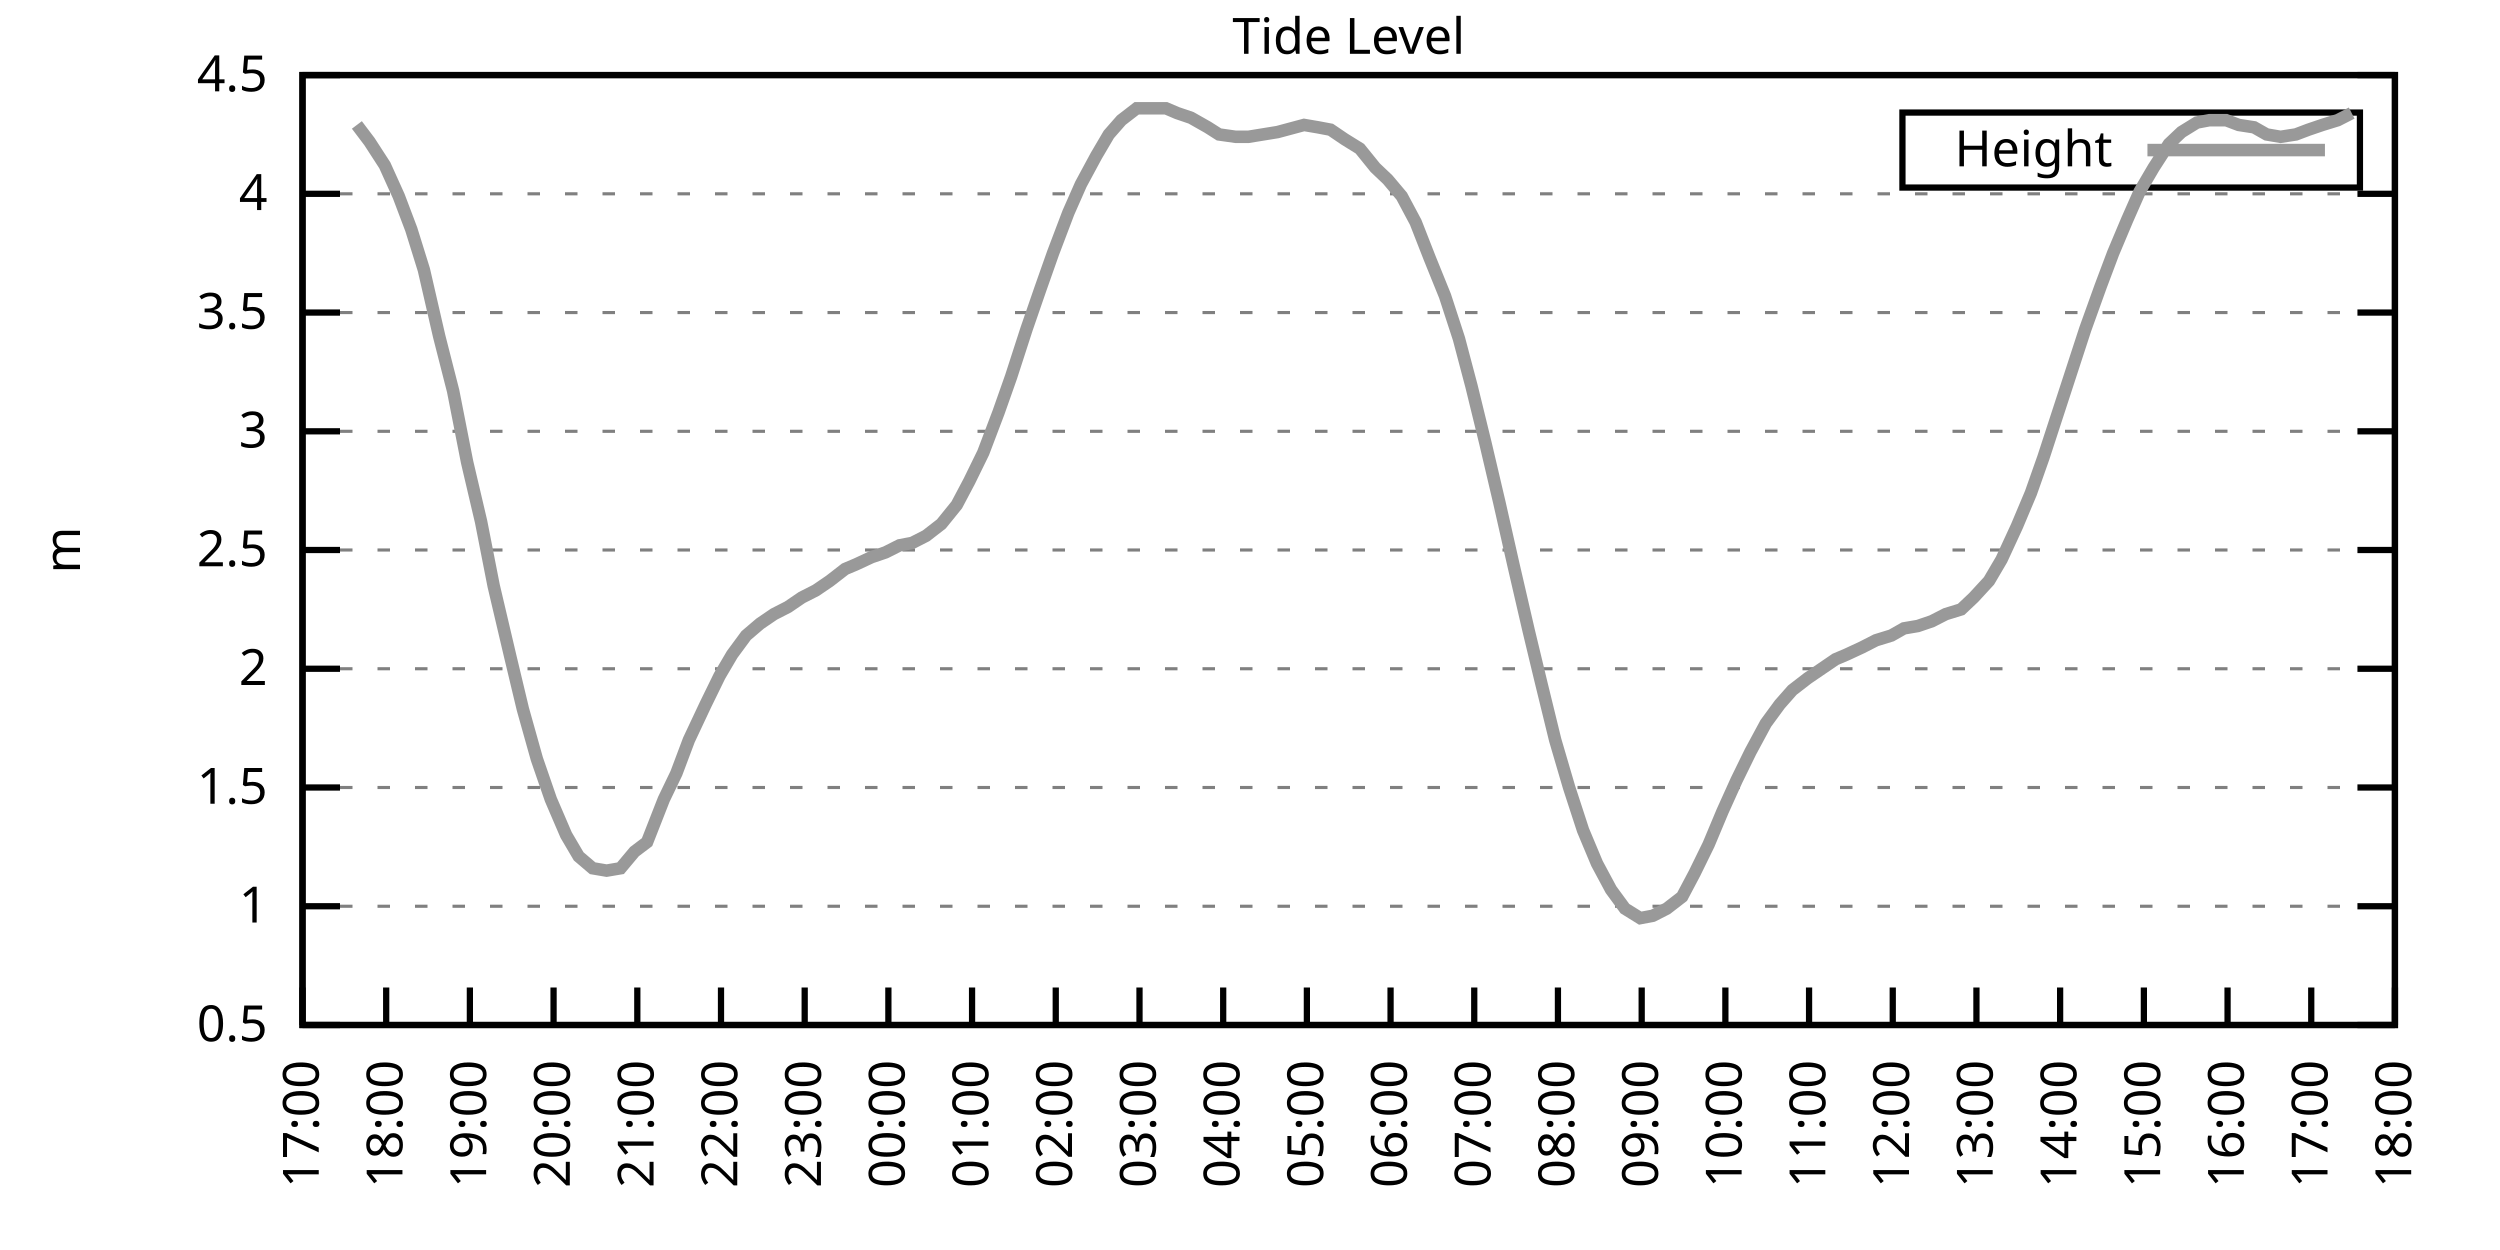
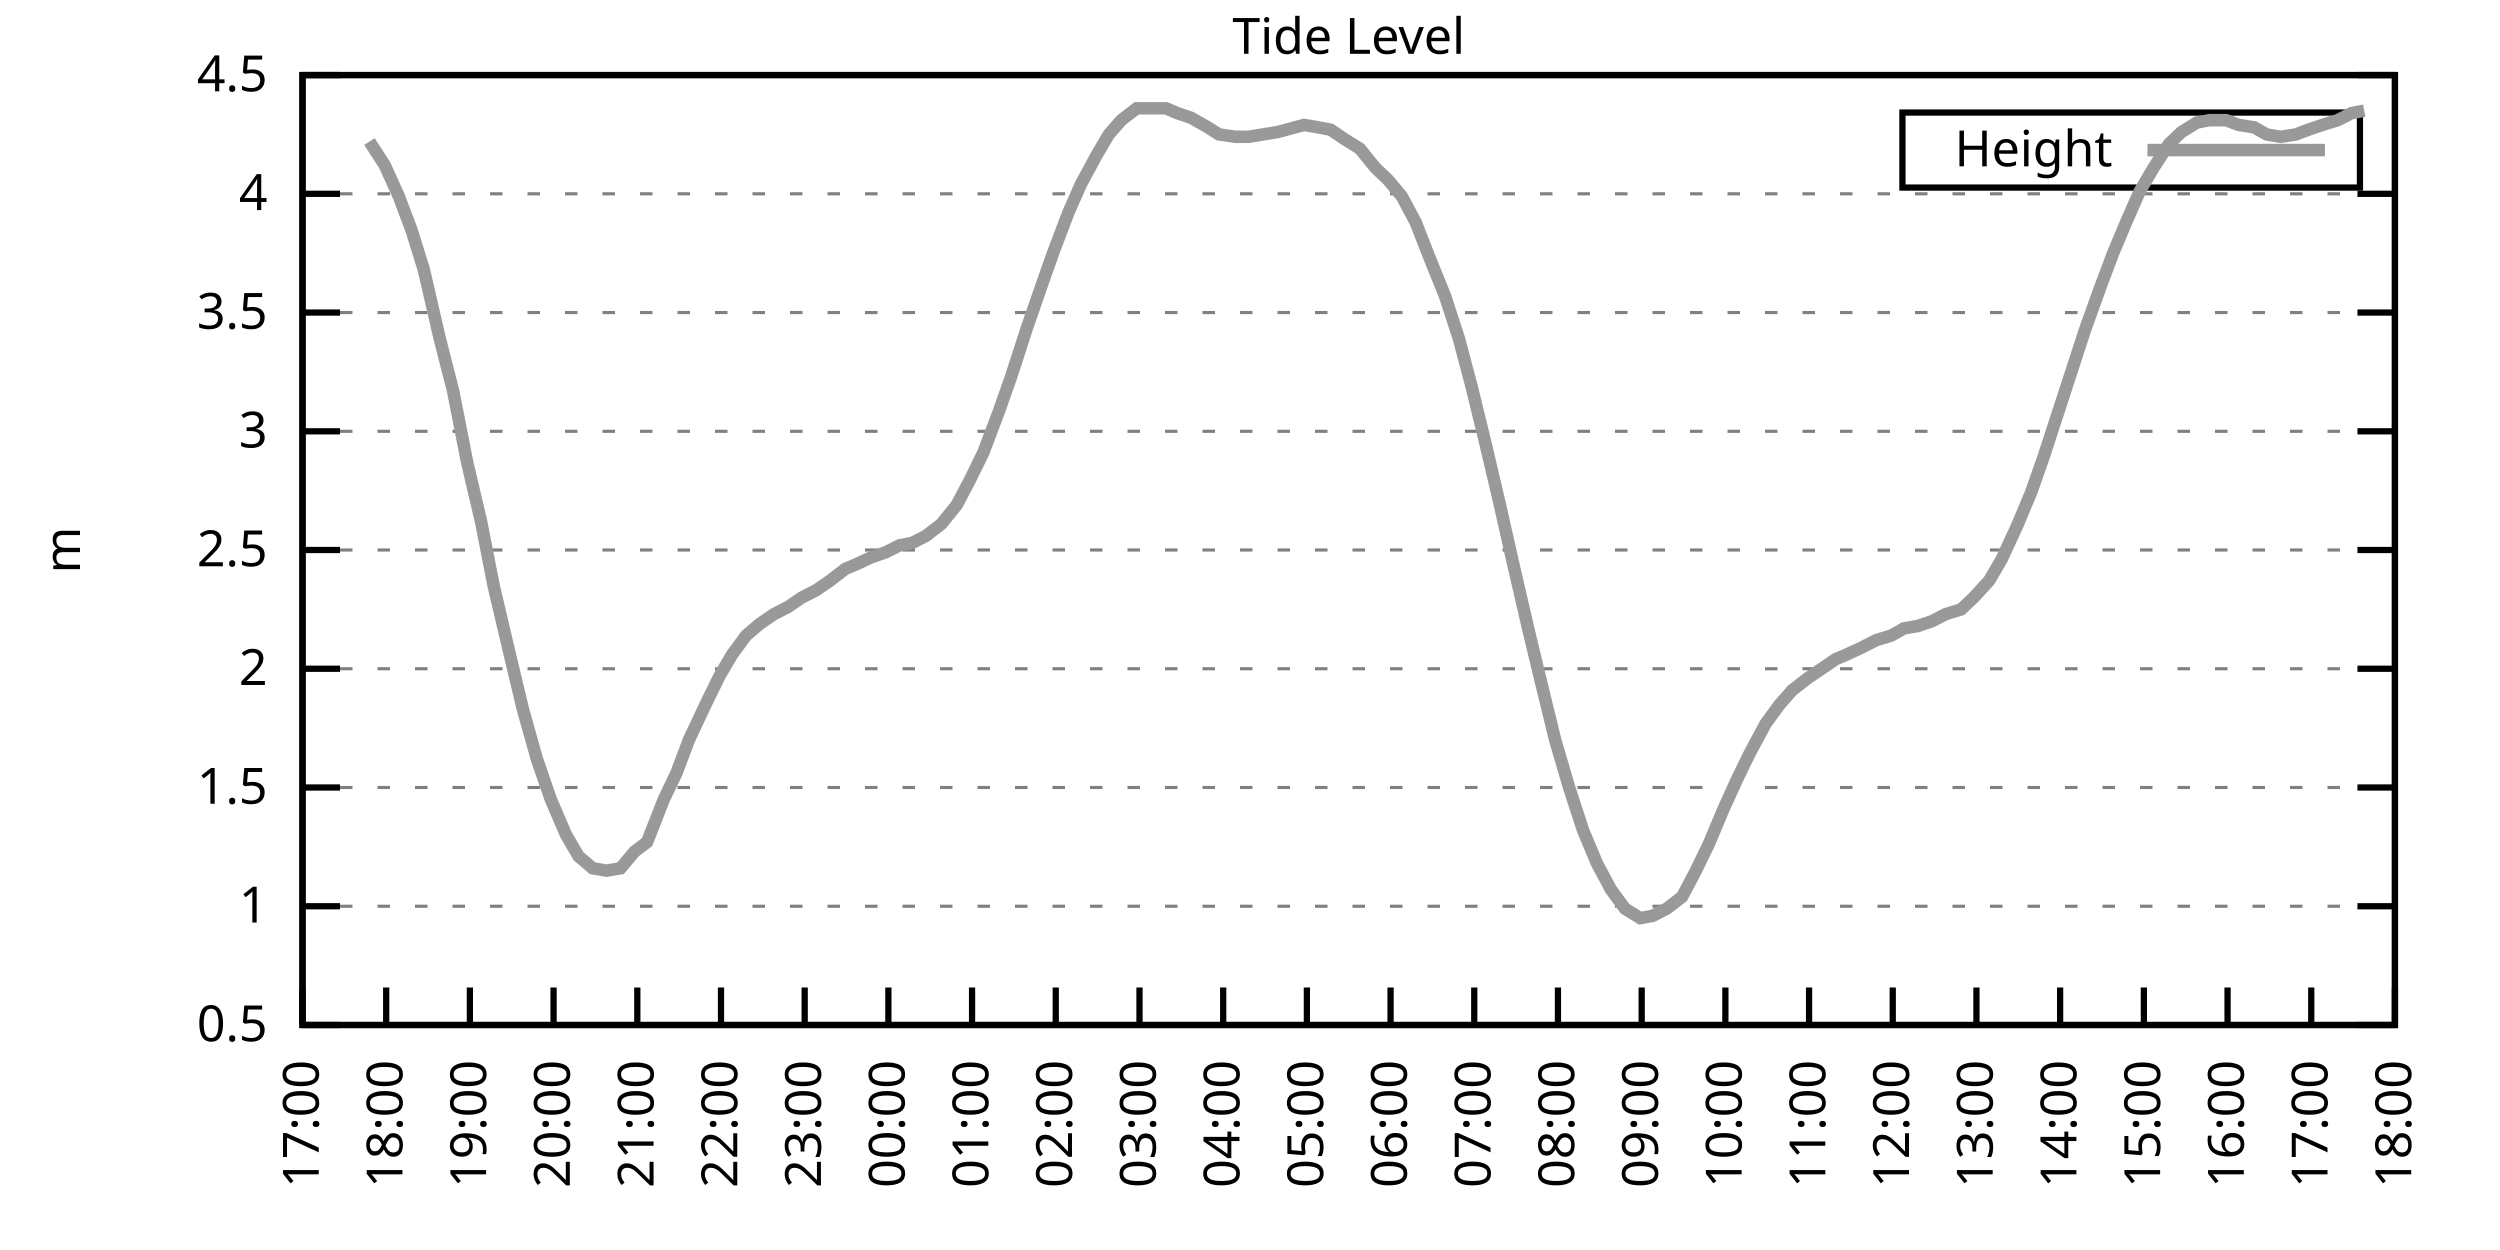
<svg xmlns="http://www.w3.org/2000/svg" xmlns:xlink="http://www.w3.org/1999/xlink" width="400" height="200" viewBox="0 0 400 200">
  <g id="gnuplot_canvas">
    <rect x="0" y="0" width="400" height="200" fill="none" />
    <defs>
      <circle id="gpDot" r="0.5" stroke-width="0.5" stroke="currentColor" />
      <path id="gpPt0" stroke-width="0.333" stroke="currentColor" d="M-1,0 h2 M0,-1 v2" />
      <path id="gpPt1" stroke-width="0.333" stroke="currentColor" d="M-1,-1 L1,1 M1,-1 L-1,1" />
      <path id="gpPt2" stroke-width="0.333" stroke="currentColor" d="M-1,0 L1,0 M0,-1 L0,1 M-1,-1 L1,1 M-1,1 L1,-1" />
      <rect id="gpPt3" stroke-width="0.333" stroke="currentColor" x="-1" y="-1" width="2" height="2" />
      <rect id="gpPt4" stroke-width="0.333" stroke="currentColor" fill="currentColor" x="-1" y="-1" width="2" height="2" />
      <circle id="gpPt5" stroke-width="0.333" stroke="currentColor" cx="0" cy="0" r="1" />
      <use xlink:href="#gpPt5" id="gpPt6" fill="currentColor" stroke="none" />
      <path id="gpPt7" stroke-width="0.333" stroke="currentColor" d="M0,-1.33 L-1.33,0.67 L1.33,0.67 z" />
      <use xlink:href="#gpPt7" id="gpPt8" fill="currentColor" stroke="none" />
      <use xlink:href="#gpPt7" id="gpPt9" stroke="currentColor" transform="rotate(180)" />
      <use xlink:href="#gpPt9" id="gpPt10" fill="currentColor" stroke="none" />
      <use xlink:href="#gpPt3" id="gpPt11" stroke="currentColor" transform="rotate(45)" />
      <use xlink:href="#gpPt11" id="gpPt12" fill="currentColor" stroke="none" />
      <path id="gpPt13" stroke-width="0.333" stroke="currentColor" d="M0,1.330 L1.265,0.411 L0.782,-1.067 L-0.782,-1.076 L-1.265,0.411 z" />
      <use xlink:href="#gpPt13" id="gpPt14" fill="currentColor" stroke="none" />
      <filter id="textbox" filterUnits="objectBoundingBox" x="0" y="0" height="1" width="1">
        <feFlood flood-color="white" flood-opacity="1" result="bgnd" />
        <feComposite in="SourceGraphic" in2="bgnd" operator="atop" />
      </filter>
      <filter id="greybox" filterUnits="objectBoundingBox" x="0" y="0" height="1" width="1">
        <feFlood flood-color="lightgrey" flood-opacity="1" result="grey" />
        <feComposite in="SourceGraphic" in2="grey" operator="atop" />
      </filter>
    </defs>
    <g fill="none" color="white" stroke="currentColor" stroke-width="1.00" stroke-linecap="butt" stroke-linejoin="miter">
</g>
    <g fill="none" color="black" stroke="currentColor" stroke-width="1.00" stroke-linecap="butt" stroke-linejoin="miter">
      <g stroke="none" shape-rendering="crispEdges">
        <polygon fill="rgb(255, 255, 255)" points="48.40,164.00 383.18,164.00 383.18,12.02 48.40,12.02 " />
      </g>
    </g>
    <g fill="none" color="black" stroke="currentColor" stroke-width="1.00" stroke-linecap="butt" stroke-linejoin="miter">
</g>
    <g fill="none" color="black" stroke="black" stroke-width="0.50" stroke-linecap="butt" stroke-linejoin="miter">
</g>
    <g fill="none" color="gray" stroke="currentColor" stroke-width="0.50" stroke-linecap="butt" stroke-linejoin="miter">
      <path stroke="gray" stroke-dasharray="2,4" class="gridline" d="M48.40,164.00 L383.19,164.00  " />
    </g>
    <g fill="none" color="gray" stroke="gray" stroke-width="1.00" stroke-linecap="butt" stroke-linejoin="miter">
</g>
    <g fill="none" color="black" stroke="currentColor" stroke-width="1.00" stroke-linecap="butt" stroke-linejoin="miter">
      <path stroke="black" d="M48.40,164.00 L54.40,164.00 M383.19,164.00 L377.19,164.00  " />
      <g transform="translate(42.80,166.60)" stroke="none" fill="black" font-family="Sans" font-size="8.00" text-anchor="end">
        <text>
          <tspan font-family="Sans"> 0.5</tspan>
        </text>
      </g>
    </g>
    <g fill="none" color="black" stroke="currentColor" stroke-width="1.00" stroke-linecap="butt" stroke-linejoin="miter">
</g>
    <g fill="none" color="black" stroke="black" stroke-width="0.50" stroke-linecap="butt" stroke-linejoin="miter">
</g>
    <g fill="none" color="gray" stroke="currentColor" stroke-width="0.50" stroke-linecap="butt" stroke-linejoin="miter">
      <path stroke="gray" stroke-dasharray="2,4" class="gridline" d="M48.40,145.00 L383.19,145.00  " />
    </g>
    <g fill="none" color="gray" stroke="gray" stroke-width="1.00" stroke-linecap="butt" stroke-linejoin="miter">
</g>
    <g fill="none" color="black" stroke="currentColor" stroke-width="1.00" stroke-linecap="butt" stroke-linejoin="miter">
      <path stroke="black" d="M48.40,145.00 L54.40,145.00 M383.19,145.00 L377.19,145.00  " />
      <g transform="translate(42.80,147.60)" stroke="none" fill="black" font-family="Sans" font-size="8.00" text-anchor="end">
        <text>
          <tspan font-family="Sans"> 1</tspan>
        </text>
      </g>
    </g>
    <g fill="none" color="black" stroke="currentColor" stroke-width="1.00" stroke-linecap="butt" stroke-linejoin="miter">
</g>
    <g fill="none" color="black" stroke="black" stroke-width="0.50" stroke-linecap="butt" stroke-linejoin="miter">
</g>
    <g fill="none" color="gray" stroke="currentColor" stroke-width="0.50" stroke-linecap="butt" stroke-linejoin="miter">
      <path stroke="gray" stroke-dasharray="2,4" class="gridline" d="M48.40,126.00 L383.19,126.00  " />
    </g>
    <g fill="none" color="gray" stroke="gray" stroke-width="1.00" stroke-linecap="butt" stroke-linejoin="miter">
</g>
    <g fill="none" color="black" stroke="currentColor" stroke-width="1.00" stroke-linecap="butt" stroke-linejoin="miter">
      <path stroke="black" d="M48.40,126.00 L54.40,126.00 M383.19,126.00 L377.19,126.00  " />
      <g transform="translate(42.80,128.60)" stroke="none" fill="black" font-family="Sans" font-size="8.00" text-anchor="end">
        <text>
          <tspan font-family="Sans"> 1.5</tspan>
        </text>
      </g>
    </g>
    <g fill="none" color="black" stroke="currentColor" stroke-width="1.00" stroke-linecap="butt" stroke-linejoin="miter">
</g>
    <g fill="none" color="black" stroke="black" stroke-width="0.50" stroke-linecap="butt" stroke-linejoin="miter">
</g>
    <g fill="none" color="gray" stroke="currentColor" stroke-width="0.50" stroke-linecap="butt" stroke-linejoin="miter">
      <path stroke="gray" stroke-dasharray="2,4" class="gridline" d="M48.40,107.00 L383.19,107.00  " />
    </g>
    <g fill="none" color="gray" stroke="gray" stroke-width="1.00" stroke-linecap="butt" stroke-linejoin="miter">
</g>
    <g fill="none" color="black" stroke="currentColor" stroke-width="1.00" stroke-linecap="butt" stroke-linejoin="miter">
      <path stroke="black" d="M48.40,107.00 L54.40,107.00 M383.19,107.00 L377.19,107.00  " />
      <g transform="translate(42.80,109.60)" stroke="none" fill="black" font-family="Sans" font-size="8.00" text-anchor="end">
        <text>
          <tspan font-family="Sans"> 2</tspan>
        </text>
      </g>
    </g>
    <g fill="none" color="black" stroke="currentColor" stroke-width="1.00" stroke-linecap="butt" stroke-linejoin="miter">
</g>
    <g fill="none" color="black" stroke="black" stroke-width="0.50" stroke-linecap="butt" stroke-linejoin="miter">
</g>
    <g fill="none" color="gray" stroke="currentColor" stroke-width="0.50" stroke-linecap="butt" stroke-linejoin="miter">
      <path stroke="gray" stroke-dasharray="2,4" class="gridline" d="M48.40,88.00 L383.19,88.00  " />
    </g>
    <g fill="none" color="gray" stroke="gray" stroke-width="1.00" stroke-linecap="butt" stroke-linejoin="miter">
</g>
    <g fill="none" color="black" stroke="currentColor" stroke-width="1.00" stroke-linecap="butt" stroke-linejoin="miter">
      <path stroke="black" d="M48.40,88.00 L54.40,88.00 M383.19,88.00 L377.19,88.00  " />
      <g transform="translate(42.80,90.60)" stroke="none" fill="black" font-family="Sans" font-size="8.00" text-anchor="end">
        <text>
          <tspan font-family="Sans"> 2.5</tspan>
        </text>
      </g>
    </g>
    <g fill="none" color="black" stroke="currentColor" stroke-width="1.00" stroke-linecap="butt" stroke-linejoin="miter">
</g>
    <g fill="none" color="black" stroke="black" stroke-width="0.50" stroke-linecap="butt" stroke-linejoin="miter">
</g>
    <g fill="none" color="gray" stroke="currentColor" stroke-width="0.50" stroke-linecap="butt" stroke-linejoin="miter">
      <path stroke="gray" stroke-dasharray="2,4" class="gridline" d="M48.40,69.01 L383.19,69.01  " />
    </g>
    <g fill="none" color="gray" stroke="gray" stroke-width="1.00" stroke-linecap="butt" stroke-linejoin="miter">
</g>
    <g fill="none" color="black" stroke="currentColor" stroke-width="1.00" stroke-linecap="butt" stroke-linejoin="miter">
      <path stroke="black" d="M48.40,69.01 L54.40,69.01 M383.19,69.01 L377.19,69.01  " />
      <g transform="translate(42.80,71.61)" stroke="none" fill="black" font-family="Sans" font-size="8.00" text-anchor="end">
        <text>
          <tspan font-family="Sans"> 3</tspan>
        </text>
      </g>
    </g>
    <g fill="none" color="black" stroke="currentColor" stroke-width="1.00" stroke-linecap="butt" stroke-linejoin="miter">
</g>
    <g fill="none" color="black" stroke="black" stroke-width="0.50" stroke-linecap="butt" stroke-linejoin="miter">
</g>
    <g fill="none" color="gray" stroke="currentColor" stroke-width="0.50" stroke-linecap="butt" stroke-linejoin="miter">
      <path stroke="gray" stroke-dasharray="2,4" class="gridline" d="M48.40,50.01 L383.19,50.01  " />
    </g>
    <g fill="none" color="gray" stroke="gray" stroke-width="1.00" stroke-linecap="butt" stroke-linejoin="miter">
</g>
    <g fill="none" color="black" stroke="currentColor" stroke-width="1.00" stroke-linecap="butt" stroke-linejoin="miter">
      <path stroke="black" d="M48.40,50.01 L54.40,50.01 M383.19,50.01 L377.19,50.01  " />
      <g transform="translate(42.80,52.61)" stroke="none" fill="black" font-family="Sans" font-size="8.00" text-anchor="end">
        <text>
          <tspan font-family="Sans"> 3.5</tspan>
        </text>
      </g>
    </g>
    <g fill="none" color="black" stroke="currentColor" stroke-width="1.00" stroke-linecap="butt" stroke-linejoin="miter">
</g>
    <g fill="none" color="black" stroke="black" stroke-width="0.50" stroke-linecap="butt" stroke-linejoin="miter">
</g>
    <g fill="none" color="gray" stroke="currentColor" stroke-width="0.50" stroke-linecap="butt" stroke-linejoin="miter">
      <path stroke="gray" stroke-dasharray="2,4" class="gridline" d="M48.40,31.01 L383.19,31.01  " />
    </g>
    <g fill="none" color="gray" stroke="gray" stroke-width="1.00" stroke-linecap="butt" stroke-linejoin="miter">
</g>
    <g fill="none" color="black" stroke="currentColor" stroke-width="1.00" stroke-linecap="butt" stroke-linejoin="miter">
      <path stroke="black" d="M48.40,31.01 L54.40,31.01 M383.19,31.01 L377.19,31.01  " />
      <g transform="translate(42.80,33.61)" stroke="none" fill="black" font-family="Sans" font-size="8.00" text-anchor="end">
        <text>
          <tspan font-family="Sans"> 4</tspan>
        </text>
      </g>
    </g>
    <g fill="none" color="black" stroke="currentColor" stroke-width="1.00" stroke-linecap="butt" stroke-linejoin="miter">
</g>
    <g fill="none" color="black" stroke="black" stroke-width="0.50" stroke-linecap="butt" stroke-linejoin="miter">
</g>
    <g fill="none" color="gray" stroke="currentColor" stroke-width="0.50" stroke-linecap="butt" stroke-linejoin="miter">
      <path stroke="gray" stroke-dasharray="2,4" class="gridline" d="M48.40,12.01 L383.19,12.01  " />
    </g>
    <g fill="none" color="gray" stroke="gray" stroke-width="1.00" stroke-linecap="butt" stroke-linejoin="miter">
</g>
    <g fill="none" color="black" stroke="currentColor" stroke-width="1.00" stroke-linecap="butt" stroke-linejoin="miter">
      <path stroke="black" d="M48.40,12.01 L54.40,12.01 M383.19,12.01 L377.19,12.01  " />
      <g transform="translate(42.80,14.61)" stroke="none" fill="black" font-family="Sans" font-size="8.00" text-anchor="end">
        <text>
          <tspan font-family="Sans"> 4.5</tspan>
        </text>
      </g>
    </g>
    <g fill="none" color="black" stroke="currentColor" stroke-width="1.00" stroke-linecap="butt" stroke-linejoin="miter">
      <path stroke="black" d="M48.40,164.00 L48.40,158.00  " />
      <g transform="translate(51.00,169.60) rotate(270.00)" stroke="none" fill="black" font-family="Sans" font-size="8.00" text-anchor="end">
        <text>
          <tspan font-family="Sans">17:00</tspan>
        </text>
      </g>
    </g>
    <g fill="none" color="black" stroke="currentColor" stroke-width="1.00" stroke-linecap="butt" stroke-linejoin="miter">
      <path stroke="black" d="M61.79,164.00 L61.79,158.00  " />
      <g transform="translate(64.39,169.60) rotate(270.00)" stroke="none" fill="black" font-family="Sans" font-size="8.00" text-anchor="end">
        <text>
          <tspan font-family="Sans">18:00</tspan>
        </text>
      </g>
    </g>
    <g fill="none" color="black" stroke="currentColor" stroke-width="1.00" stroke-linecap="butt" stroke-linejoin="miter">
      <path stroke="black" d="M75.18,164.00 L75.18,158.00  " />
      <g transform="translate(77.78,169.60) rotate(270.00)" stroke="none" fill="black" font-family="Sans" font-size="8.00" text-anchor="end">
        <text>
          <tspan font-family="Sans">19:00</tspan>
        </text>
      </g>
    </g>
    <g fill="none" color="black" stroke="currentColor" stroke-width="1.00" stroke-linecap="butt" stroke-linejoin="miter">
      <path stroke="black" d="M88.57,164.00 L88.57,158.00  " />
      <g transform="translate(91.17,169.60) rotate(270.00)" stroke="none" fill="black" font-family="Sans" font-size="8.00" text-anchor="end">
        <text>
          <tspan font-family="Sans">20:00</tspan>
        </text>
      </g>
    </g>
    <g fill="none" color="black" stroke="currentColor" stroke-width="1.00" stroke-linecap="butt" stroke-linejoin="miter">
      <path stroke="black" d="M101.97,164.00 L101.97,158.00  " />
      <g transform="translate(104.57,169.60) rotate(270.00)" stroke="none" fill="black" font-family="Sans" font-size="8.00" text-anchor="end">
        <text>
          <tspan font-family="Sans">21:00</tspan>
        </text>
      </g>
    </g>
    <g fill="none" color="black" stroke="currentColor" stroke-width="1.00" stroke-linecap="butt" stroke-linejoin="miter">
      <path stroke="black" d="M115.36,164.00 L115.36,158.00  " />
      <g transform="translate(117.96,169.60) rotate(270.00)" stroke="none" fill="black" font-family="Sans" font-size="8.00" text-anchor="end">
        <text>
          <tspan font-family="Sans">22:00</tspan>
        </text>
      </g>
    </g>
    <g fill="none" color="black" stroke="currentColor" stroke-width="1.00" stroke-linecap="butt" stroke-linejoin="miter">
      <path stroke="black" d="M128.75,164.00 L128.75,158.00  " />
      <g transform="translate(131.35,169.60) rotate(270.00)" stroke="none" fill="black" font-family="Sans" font-size="8.00" text-anchor="end">
        <text>
          <tspan font-family="Sans">23:00</tspan>
        </text>
      </g>
    </g>
    <g fill="none" color="black" stroke="currentColor" stroke-width="1.00" stroke-linecap="butt" stroke-linejoin="miter">
      <path stroke="black" d="M142.14,164.00 L142.14,158.00  " />
      <g transform="translate(144.74,169.60) rotate(270.00)" stroke="none" fill="black" font-family="Sans" font-size="8.00" text-anchor="end">
        <text>
          <tspan font-family="Sans">00:00</tspan>
        </text>
      </g>
    </g>
    <g fill="none" color="black" stroke="currentColor" stroke-width="1.00" stroke-linecap="butt" stroke-linejoin="miter">
      <path stroke="black" d="M155.53,164.00 L155.53,158.00  " />
      <g transform="translate(158.13,169.60) rotate(270.00)" stroke="none" fill="black" font-family="Sans" font-size="8.00" text-anchor="end">
        <text>
          <tspan font-family="Sans">01:00</tspan>
        </text>
      </g>
    </g>
    <g fill="none" color="black" stroke="currentColor" stroke-width="1.00" stroke-linecap="butt" stroke-linejoin="miter">
      <path stroke="black" d="M168.92,164.00 L168.92,158.00  " />
      <g transform="translate(171.52,169.60) rotate(270.00)" stroke="none" fill="black" font-family="Sans" font-size="8.00" text-anchor="end">
        <text>
          <tspan font-family="Sans">02:00</tspan>
        </text>
      </g>
    </g>
    <g fill="none" color="black" stroke="currentColor" stroke-width="1.00" stroke-linecap="butt" stroke-linejoin="miter">
      <path stroke="black" d="M182.32,164.00 L182.32,158.00  " />
      <g transform="translate(184.92,169.60) rotate(270.00)" stroke="none" fill="black" font-family="Sans" font-size="8.00" text-anchor="end">
        <text>
          <tspan font-family="Sans">03:00</tspan>
        </text>
      </g>
    </g>
    <g fill="none" color="black" stroke="currentColor" stroke-width="1.00" stroke-linecap="butt" stroke-linejoin="miter">
      <path stroke="black" d="M195.71,164.00 L195.71,158.00  " />
      <g transform="translate(198.31,169.60) rotate(270.00)" stroke="none" fill="black" font-family="Sans" font-size="8.00" text-anchor="end">
        <text>
          <tspan font-family="Sans">04:00</tspan>
        </text>
      </g>
    </g>
    <g fill="none" color="black" stroke="currentColor" stroke-width="1.00" stroke-linecap="butt" stroke-linejoin="miter">
      <path stroke="black" d="M209.10,164.00 L209.10,158.00  " />
      <g transform="translate(211.70,169.60) rotate(270.00)" stroke="none" fill="black" font-family="Sans" font-size="8.00" text-anchor="end">
        <text>
          <tspan font-family="Sans">05:00</tspan>
        </text>
      </g>
    </g>
    <g fill="none" color="black" stroke="currentColor" stroke-width="1.00" stroke-linecap="butt" stroke-linejoin="miter">
      <path stroke="black" d="M222.49,164.00 L222.49,158.00  " />
      <g transform="translate(225.09,169.60) rotate(270.00)" stroke="none" fill="black" font-family="Sans" font-size="8.00" text-anchor="end">
        <text>
          <tspan font-family="Sans">06:00</tspan>
        </text>
      </g>
    </g>
    <g fill="none" color="black" stroke="currentColor" stroke-width="1.00" stroke-linecap="butt" stroke-linejoin="miter">
      <path stroke="black" d="M235.88,164.00 L235.88,158.00  " />
      <g transform="translate(238.48,169.60) rotate(270.00)" stroke="none" fill="black" font-family="Sans" font-size="8.00" text-anchor="end">
        <text>
          <tspan font-family="Sans">07:00</tspan>
        </text>
      </g>
    </g>
    <g fill="none" color="black" stroke="currentColor" stroke-width="1.00" stroke-linecap="butt" stroke-linejoin="miter">
      <path stroke="black" d="M249.27,164.00 L249.27,158.00  " />
      <g transform="translate(251.87,169.60) rotate(270.00)" stroke="none" fill="black" font-family="Sans" font-size="8.00" text-anchor="end">
        <text>
          <tspan font-family="Sans">08:00</tspan>
        </text>
      </g>
    </g>
    <g fill="none" color="black" stroke="currentColor" stroke-width="1.00" stroke-linecap="butt" stroke-linejoin="miter">
      <path stroke="black" d="M262.67,164.00 L262.67,158.00  " />
      <g transform="translate(265.27,169.60) rotate(270.00)" stroke="none" fill="black" font-family="Sans" font-size="8.00" text-anchor="end">
        <text>
          <tspan font-family="Sans">09:00</tspan>
        </text>
      </g>
    </g>
    <g fill="none" color="black" stroke="currentColor" stroke-width="1.00" stroke-linecap="butt" stroke-linejoin="miter">
      <path stroke="black" d="M276.06,164.00 L276.06,158.00  " />
      <g transform="translate(278.66,169.60) rotate(270.00)" stroke="none" fill="black" font-family="Sans" font-size="8.00" text-anchor="end">
        <text>
          <tspan font-family="Sans">10:00</tspan>
        </text>
      </g>
    </g>
    <g fill="none" color="black" stroke="currentColor" stroke-width="1.00" stroke-linecap="butt" stroke-linejoin="miter">
      <path stroke="black" d="M289.45,164.00 L289.45,158.00  " />
      <g transform="translate(292.05,169.60) rotate(270.00)" stroke="none" fill="black" font-family="Sans" font-size="8.00" text-anchor="end">
        <text>
          <tspan font-family="Sans">11:00</tspan>
        </text>
      </g>
    </g>
    <g fill="none" color="black" stroke="currentColor" stroke-width="1.00" stroke-linecap="butt" stroke-linejoin="miter">
      <path stroke="black" d="M302.84,164.00 L302.84,158.00  " />
      <g transform="translate(305.44,169.60) rotate(270.00)" stroke="none" fill="black" font-family="Sans" font-size="8.00" text-anchor="end">
        <text>
          <tspan font-family="Sans">12:00</tspan>
        </text>
      </g>
    </g>
    <g fill="none" color="black" stroke="currentColor" stroke-width="1.00" stroke-linecap="butt" stroke-linejoin="miter">
      <path stroke="black" d="M316.23,164.00 L316.23,158.00  " />
      <g transform="translate(318.83,169.60) rotate(270.00)" stroke="none" fill="black" font-family="Sans" font-size="8.00" text-anchor="end">
        <text>
          <tspan font-family="Sans">13:00</tspan>
        </text>
      </g>
    </g>
    <g fill="none" color="black" stroke="currentColor" stroke-width="1.00" stroke-linecap="butt" stroke-linejoin="miter">
      <path stroke="black" d="M329.62,164.00 L329.62,158.00  " />
      <g transform="translate(332.22,169.60) rotate(270.00)" stroke="none" fill="black" font-family="Sans" font-size="8.00" text-anchor="end">
        <text>
          <tspan font-family="Sans">14:00</tspan>
        </text>
      </g>
    </g>
    <g fill="none" color="black" stroke="currentColor" stroke-width="1.00" stroke-linecap="butt" stroke-linejoin="miter">
      <path stroke="black" d="M343.02,164.00 L343.02,158.00  " />
      <g transform="translate(345.62,169.60) rotate(270.00)" stroke="none" fill="black" font-family="Sans" font-size="8.00" text-anchor="end">
        <text>
          <tspan font-family="Sans">15:00</tspan>
        </text>
      </g>
    </g>
    <g fill="none" color="black" stroke="currentColor" stroke-width="1.00" stroke-linecap="butt" stroke-linejoin="miter">
      <path stroke="black" d="M356.41,164.00 L356.41,158.00  " />
      <g transform="translate(359.01,169.60) rotate(270.00)" stroke="none" fill="black" font-family="Sans" font-size="8.00" text-anchor="end">
        <text>
          <tspan font-family="Sans">16:00</tspan>
        </text>
      </g>
    </g>
    <g fill="none" color="black" stroke="currentColor" stroke-width="1.00" stroke-linecap="butt" stroke-linejoin="miter">
      <path stroke="black" d="M369.80,164.00 L369.80,158.00  " />
      <g transform="translate(372.40,169.60) rotate(270.00)" stroke="none" fill="black" font-family="Sans" font-size="8.00" text-anchor="end">
        <text>
          <tspan font-family="Sans">17:00</tspan>
        </text>
      </g>
    </g>
    <g fill="none" color="black" stroke="currentColor" stroke-width="1.00" stroke-linecap="butt" stroke-linejoin="miter">
      <path stroke="black" d="M383.19,164.00 L383.19,158.00  " />
      <g transform="translate(385.79,169.60) rotate(270.00)" stroke="none" fill="black" font-family="Sans" font-size="8.00" text-anchor="end">
        <text>
          <tspan font-family="Sans">18:00</tspan>
        </text>
      </g>
    </g>
    <g fill="none" color="black" stroke="currentColor" stroke-width="1.00" stroke-linecap="butt" stroke-linejoin="miter">
</g>
    <g fill="none" color="black" stroke="currentColor" stroke-width="1.00" stroke-linecap="butt" stroke-linejoin="miter">
      <path stroke="black" d="M48.40,12.01 L48.40,164.00 L383.19,164.00 L383.19,12.01 L48.40,12.01 Z  " />
    </g>
    <g fill="none" color="black" stroke="currentColor" stroke-width="1.00" stroke-linecap="butt" stroke-linejoin="miter">
</g>
    <g fill="none" color="black" stroke="currentColor" stroke-width="1.00" stroke-linecap="butt" stroke-linejoin="miter">
      <path stroke="black" d="M304.39,30.01 L304.39,18.01 L377.59,18.01 L377.59,30.01 L304.39,30.01 Z  " />
    </g>
    <g id="Tide_level_plot_1">
      <g fill="none" color="white" stroke="black" stroke-width="2.00" stroke-linecap="butt" stroke-linejoin="miter">
</g>
      <g fill="none" color="black" stroke="currentColor" stroke-width="2.00" stroke-linecap="butt" stroke-linejoin="miter">
        <g transform="translate(337.99,26.61)" stroke="none" fill="black" font-family="Sans" font-size="8.00" text-anchor="end">
          <text>
            <tspan font-family="Sans">Height</tspan>
          </text>
        </g>
      </g>
      <g fill="none" color="black" stroke="currentColor" stroke-width="2.00" stroke-linecap="butt" stroke-linejoin="miter">
-         <path stroke="rgb(153, 153, 153)" d="M343.59,24.01 L371.99,24.01 M57.10,19.99 L59.11,22.65 L61.57,26.45 L63.80,31.39 L65.81,36.71 L67.82,43.17   L70.27,53.81 L72.50,62.55 L74.74,73.95 L76.97,83.45 L78.98,93.70 L81.66,105.10 L83.66,113.46 L85.90,121.44   L88.13,127.90 L90.58,133.60 L92.59,137.02 L94.82,138.92 L97.06,139.30 L99.29,138.92 L101.52,136.26 L103.53,134.74   L106.21,127.90 L108.22,123.72 L110.22,118.40 L112.90,112.70 L115.13,108.14 L117.14,104.72 L119.38,101.68 L121.61,99.78   L123.84,98.26 L126.07,97.12 L128.30,95.60 L130.54,94.46 L132.77,92.94 L135.22,91.04 L137.01,90.28 L139.46,89.14   L141.69,88.38 L143.93,87.25 L145.94,86.87 L148.17,85.73 L150.62,83.83 L153.08,80.79 L155.09,76.99 L157.32,72.43   L159.77,65.97 L161.78,60.27 L164.24,52.67 L166.47,46.21 L168.48,40.51 L170.93,34.05 L172.94,29.49 L175.40,24.93   L177.41,21.51 L179.41,19.23 L181.87,17.33 L183.88,17.33 L186.56,17.33 L188.34,18.09 L190.57,18.85 L193.25,20.37   L195.04,21.51 L197.72,21.89 L199.73,21.89 L204.41,21.13 L208.65,19.99 L210.88,20.37 L212.89,20.75 L215.13,22.27   L217.58,23.79 L220.04,26.83 L222.04,28.73 L224.28,31.39 L226.51,35.57 L228.74,41.27 L231.20,47.35 L233.43,54.19   L235.44,61.79 L237.67,70.91 L239.90,80.41 L242.13,90.28 L244.59,100.92 L246.60,109.28 L248.83,118.40 L251.06,126.00   L253.29,132.84 L255.52,138.16 L257.76,142.34 L259.99,145.38 L262.44,146.90 L264.45,146.52 L266.68,145.38 L269.14,143.48   L271.15,139.68 L273.38,135.12 L275.61,129.80 L277.84,124.86 L280.07,120.30 L282.53,115.74 L284.76,112.70 L286.77,110.42   L289.23,108.52 L291.46,107.00 L293.69,105.48 L295.48,104.72 L297.93,103.58 L300.16,102.44 L302.62,101.68 L304.63,100.54   L306.86,100.16 L309.09,99.40 L311.32,98.26 L313.78,97.50 L315.79,95.60 L318.24,92.94 L320.25,89.52 L322.70,84.21   L324.94,78.89 L326.95,73.19 L329.18,66.35 L331.41,59.51 L333.64,52.67 L336.10,45.83 L338.10,40.51 L340.34,35.19   L342.35,30.63 L344.58,26.83 L347.03,23.03 L349.04,21.13 L351.50,19.61 L353.51,19.23 L356.18,19.23 L358.19,19.99   L360.65,20.37 L362.66,21.51 L364.89,21.89 L367.34,21.51 L369.35,20.75 L371.58,19.99 L374.04,19.23 L376.27,18.09    " />
+         <path stroke="rgb(153, 153, 153)" d="M343.59,24.01 L371.99,24.01 M59.11,22.65 L61.57,26.45 L63.80,31.39 L65.81,36.71 L67.82,43.17 L70.27,53.81   L72.50,62.55 L74.74,73.95 L76.97,83.45 L78.98,93.70 L81.66,105.10 L83.66,113.46 L85.90,121.44 L88.13,127.90   L90.58,133.60 L92.59,137.02 L94.82,138.92 L97.06,139.30 L99.29,138.92 L101.52,136.26 L103.53,134.74 L106.21,127.90   L108.22,123.72 L110.22,118.40 L112.90,112.70 L115.13,108.14 L117.14,104.72 L119.38,101.68 L121.61,99.78 L123.84,98.26   L126.07,97.12 L128.30,95.60 L130.54,94.46 L132.77,92.94 L135.22,91.04 L137.01,90.28 L139.46,89.14 L141.69,88.38   L143.93,87.25 L145.94,86.87 L148.17,85.73 L150.62,83.83 L153.08,80.79 L155.09,76.99 L157.32,72.43 L159.77,65.97   L161.78,60.27 L164.24,52.67 L166.47,46.21 L168.48,40.51 L170.93,34.05 L172.94,29.49 L175.40,24.93 L177.41,21.51   L179.41,19.23 L181.87,17.33 L183.88,17.33 L186.56,17.33 L188.34,18.09 L190.57,18.85 L193.25,20.37 L195.04,21.51   L197.72,21.89 L199.73,21.89 L204.41,21.13 L208.65,19.99 L210.88,20.37 L212.89,20.75 L215.13,22.27 L217.58,23.79   L220.04,26.83 L222.04,28.73 L224.28,31.39 L226.51,35.57 L228.74,41.27 L231.20,47.35 L233.43,54.19 L235.44,61.79   L237.67,70.91 L239.90,80.41 L242.13,90.28 L244.59,100.92 L246.60,109.28 L248.83,118.40 L251.06,126.00 L253.29,132.84   L255.52,138.16 L257.76,142.34 L259.99,145.38 L262.44,146.90 L264.45,146.52 L266.68,145.38 L269.14,143.48 L271.15,139.68   L273.38,135.12 L275.61,129.80 L277.84,124.86 L280.07,120.30 L282.53,115.74 L284.76,112.70 L286.77,110.42 L289.23,108.52   L291.46,107.00 L293.69,105.48 L295.48,104.72 L297.93,103.58 L300.16,102.44 L302.62,101.68 L304.63,100.54 L306.86,100.16   L309.09,99.40 L311.32,98.26 L313.78,97.50 L315.79,95.60 L318.24,92.94 L320.25,89.52 L322.70,84.21 L324.94,78.89   L326.95,73.19 L329.18,66.35 L331.41,59.51 L333.64,52.67 L336.10,45.83 L338.10,40.51 L340.34,35.19 L342.35,30.63   L344.58,26.83 L347.03,23.03 L349.04,21.13 L351.50,19.61 L353.51,19.23 L356.18,19.23 L358.19,19.99 L360.65,20.37   L362.66,21.51 L364.89,21.89 L367.34,21.51 L369.35,20.75 L371.58,19.99 L374.04,19.23 L376.27,18.09 L378.28,17.71    " />
      </g>
    </g>
    <g fill="none" color="black" stroke="currentColor" stroke-width="2.00" stroke-linecap="butt" stroke-linejoin="miter">
</g>
    <g fill="none" color="black" stroke="black" stroke-width="1.00" stroke-linecap="butt" stroke-linejoin="miter">
</g>
    <g fill="none" color="black" stroke="currentColor" stroke-width="1.00" stroke-linecap="butt" stroke-linejoin="miter">
      <path stroke="black" d="M48.40,12.01 L48.40,164.00 L383.19,164.00 L383.19,12.01 L48.40,12.01 Z  " />
      <g transform="translate(12.80,88.01) rotate(270.00)" stroke="none" fill="black" font-family="Sans" font-size="8.00" text-anchor="middle">
        <text>
          <tspan font-family="Sans">m</tspan>
        </text>
      </g>
    </g>
    <g fill="none" color="black" stroke="currentColor" stroke-width="1.00" stroke-linecap="butt" stroke-linejoin="miter">
</g>
    <g fill="none" color="black" stroke="currentColor" stroke-width="1.00" stroke-linecap="butt" stroke-linejoin="miter">
      <g transform="translate(215.79,8.61)" stroke="none" fill="black" font-family="Sans" font-size="8.00" text-anchor="middle">
        <text>
          <tspan font-family="Sans">Tide Level</tspan>
        </text>
      </g>
    </g>
    <g fill="none" color="black" stroke="currentColor" stroke-width="1.00" stroke-linecap="butt" stroke-linejoin="miter">
</g>
  </g>
</svg>
